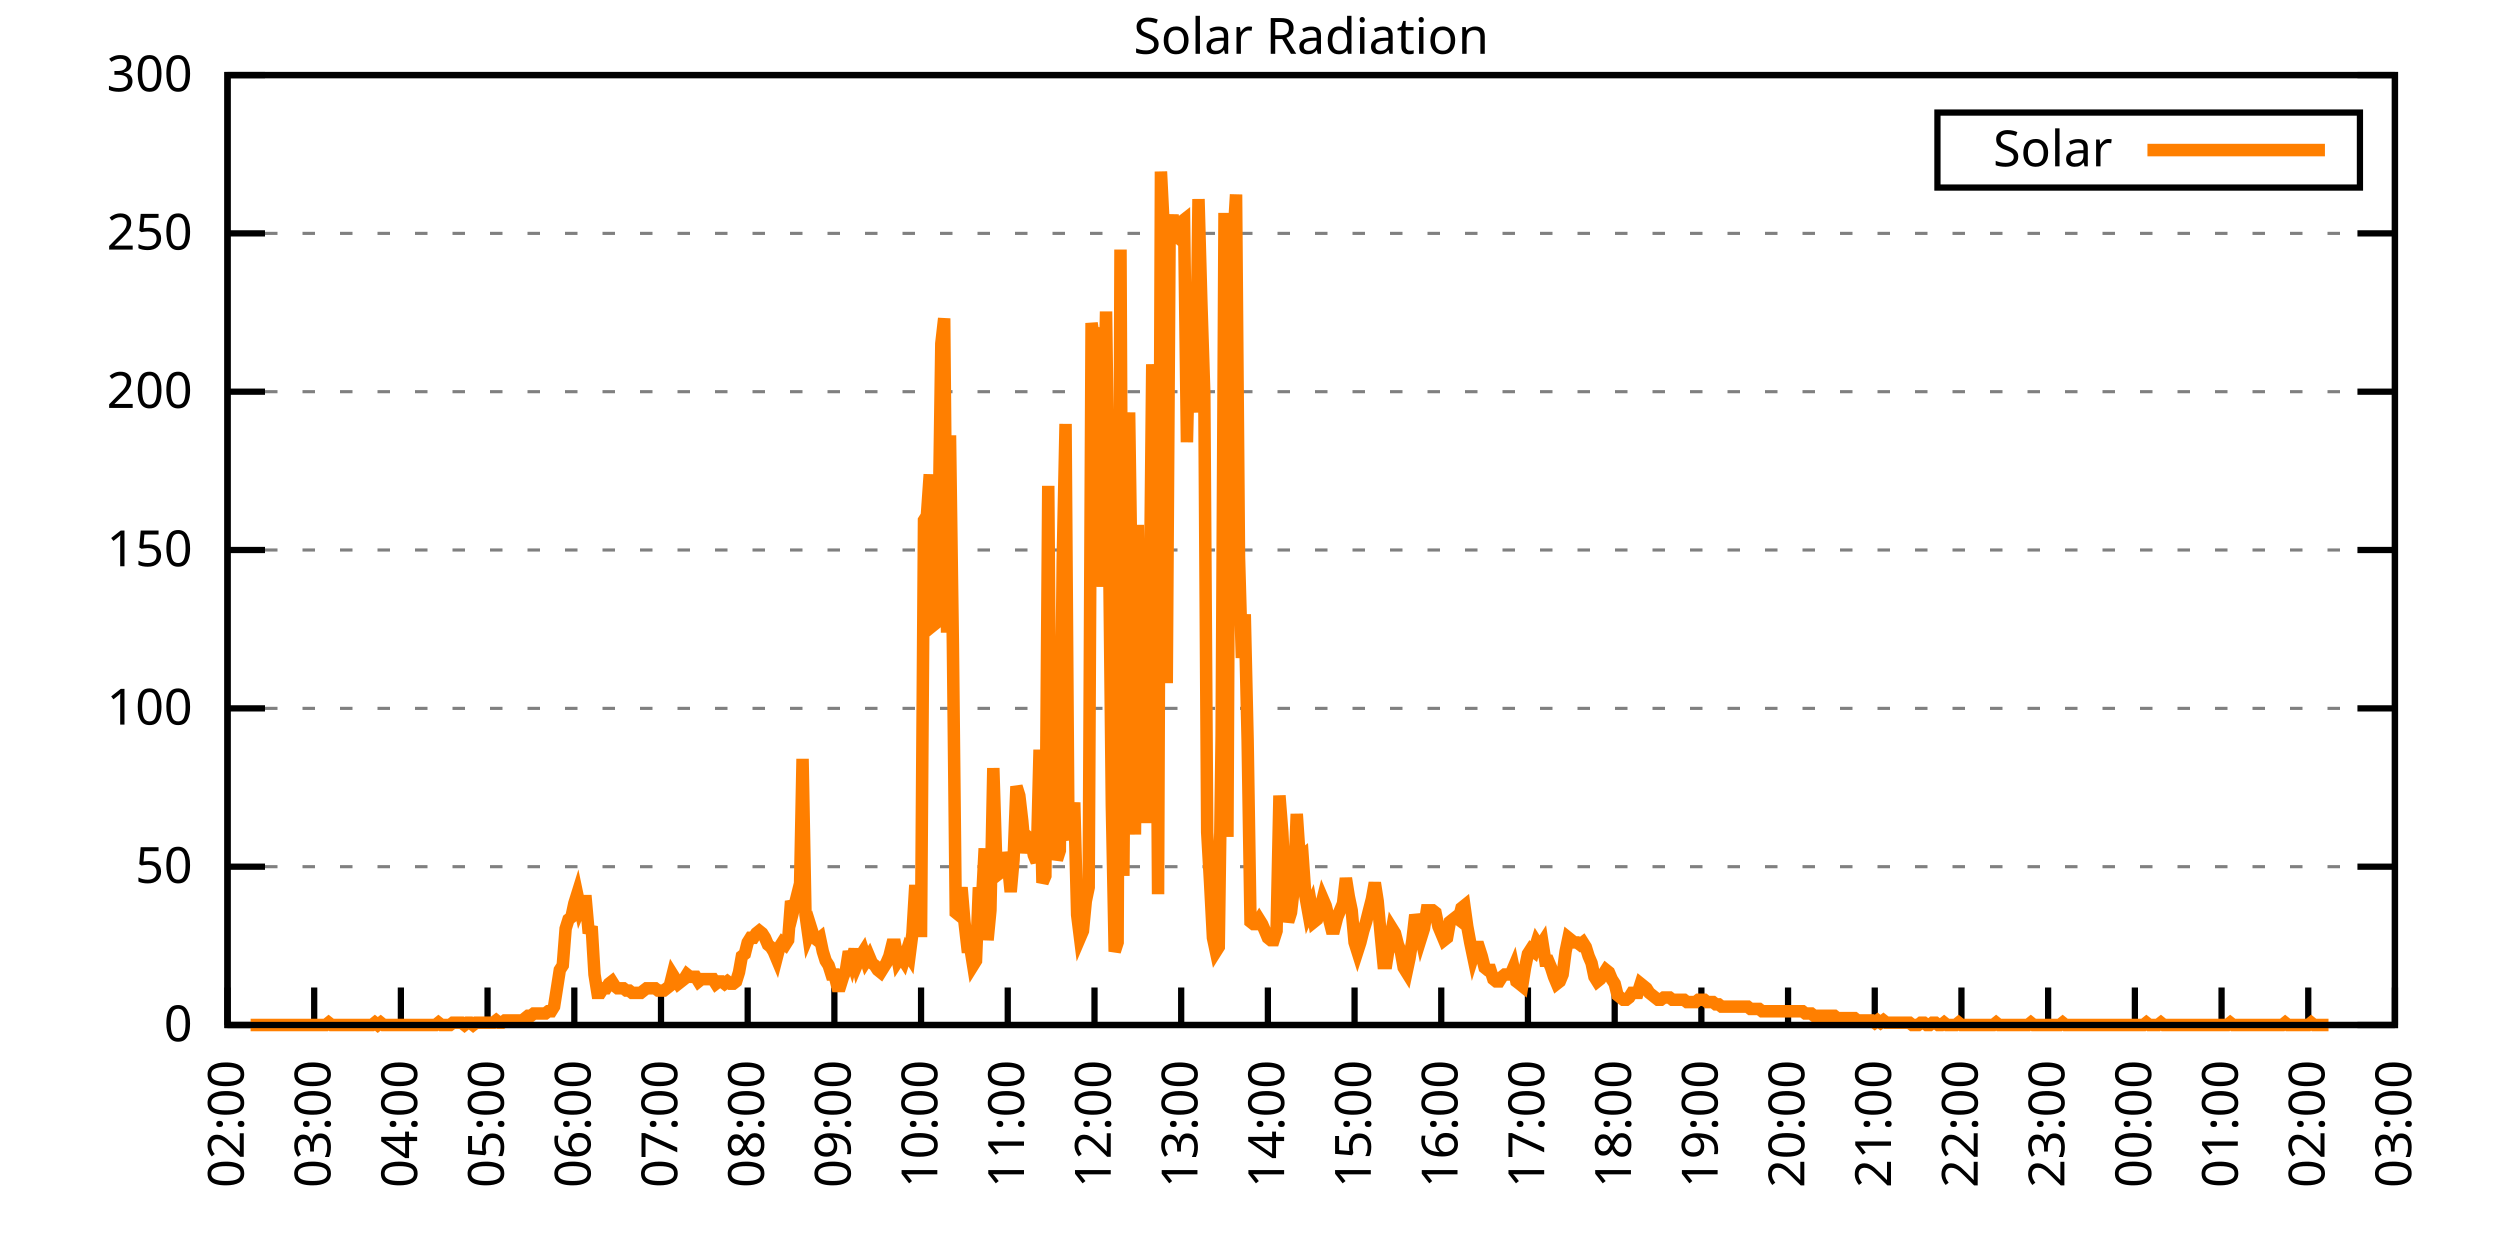
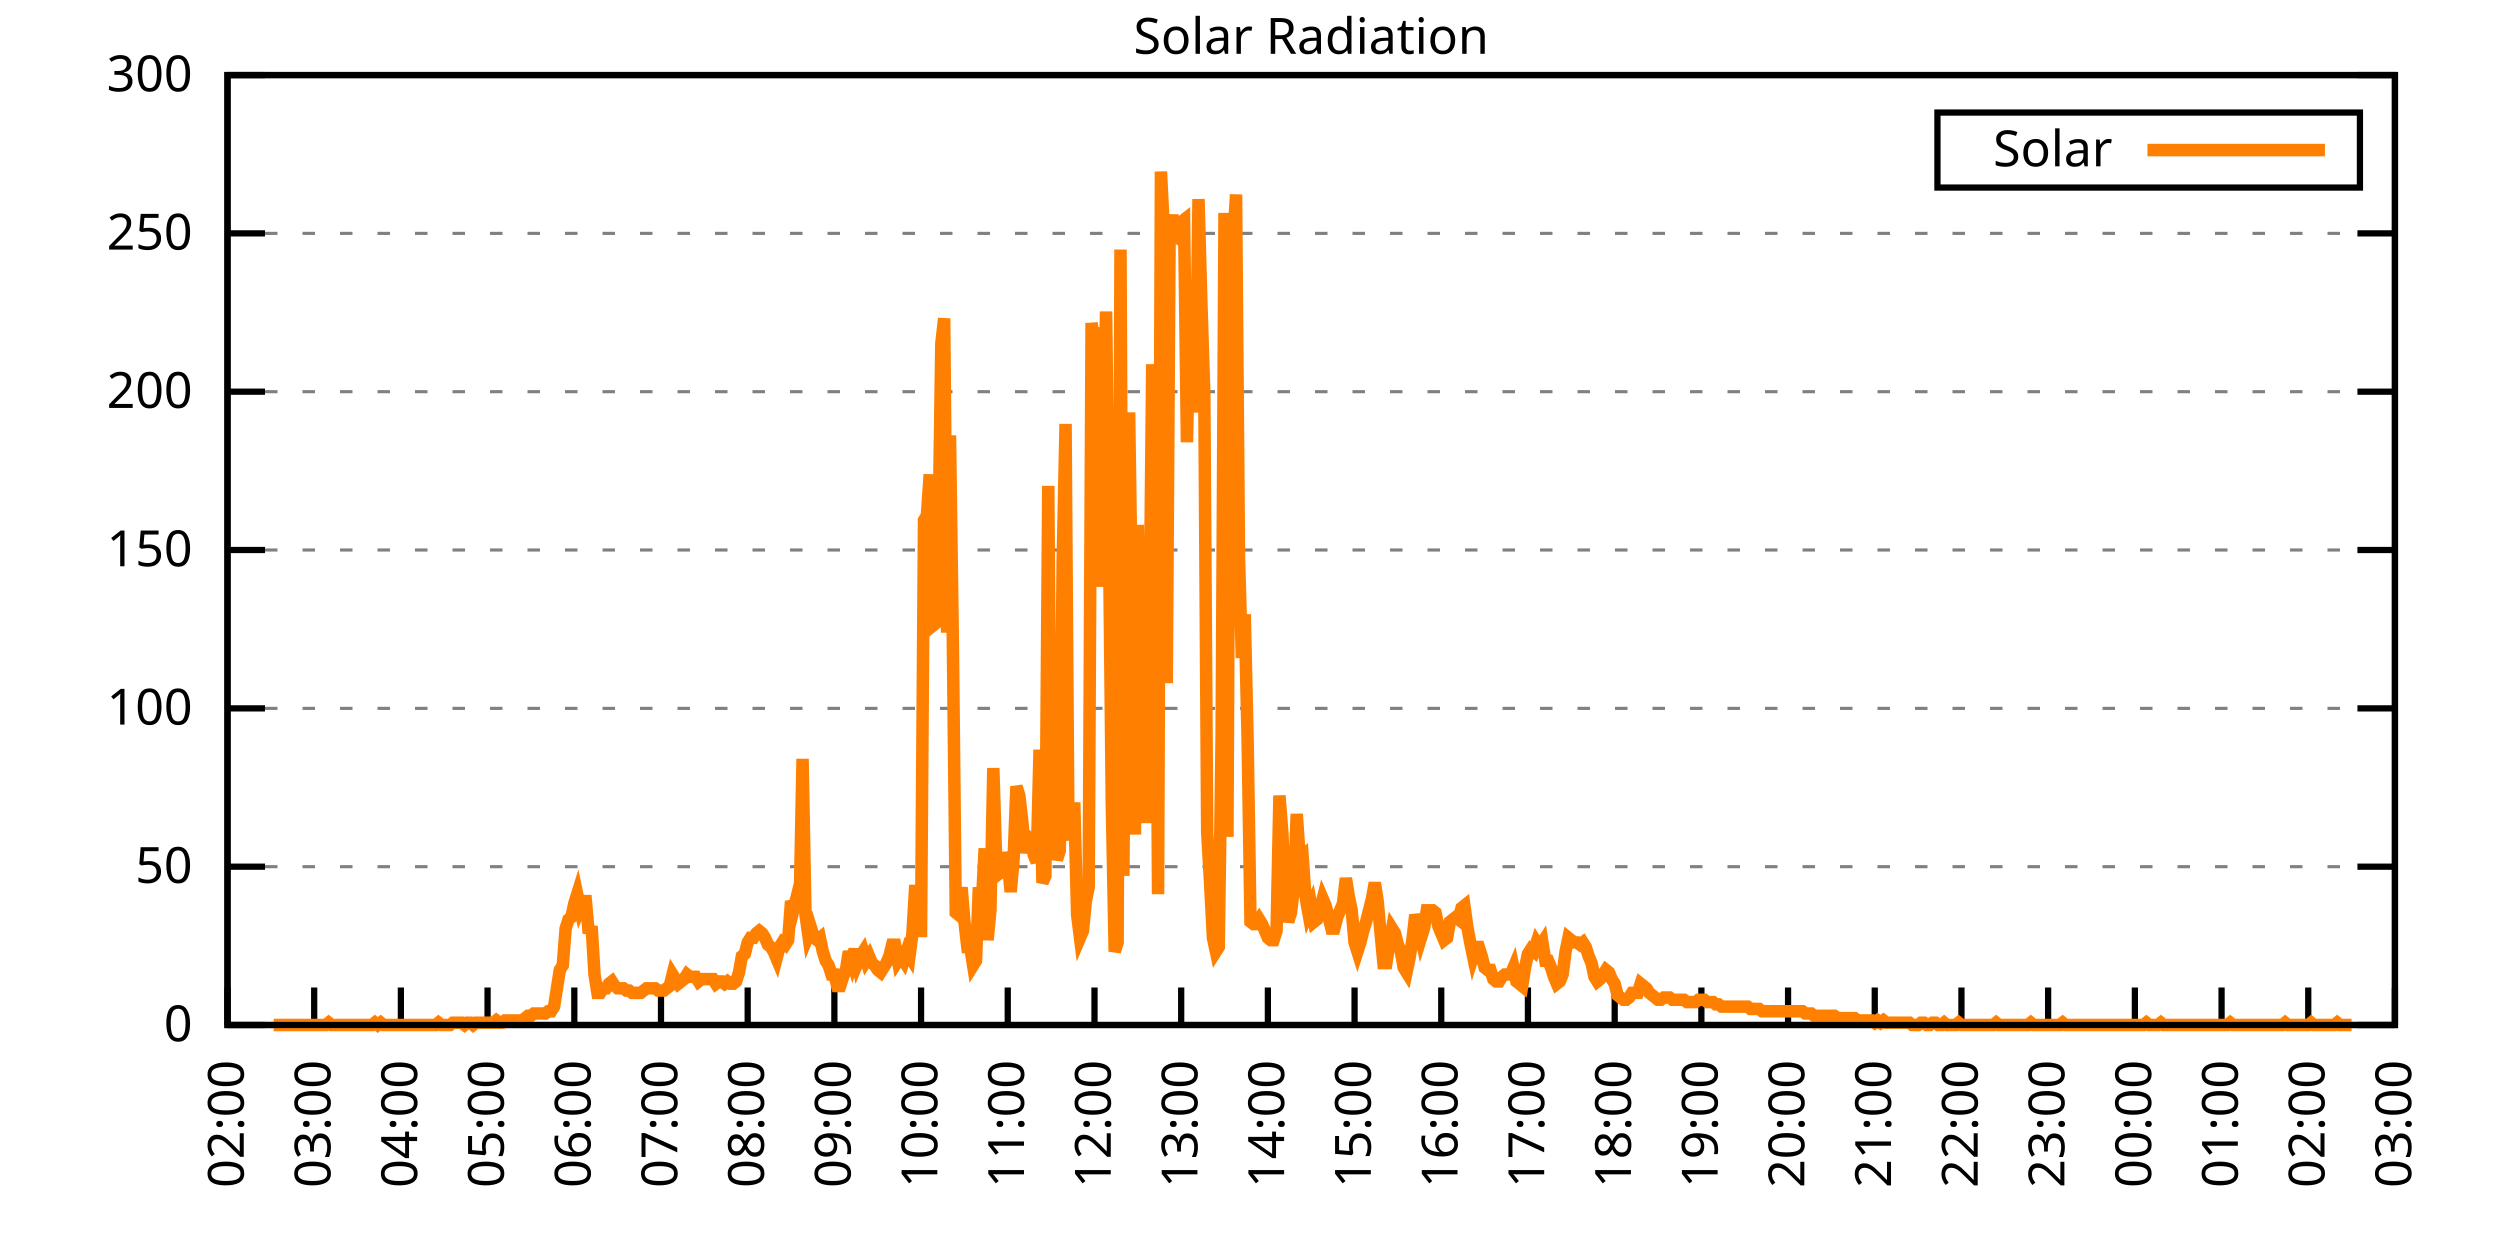
<svg xmlns="http://www.w3.org/2000/svg" xmlns:xlink="http://www.w3.org/1999/xlink" width="400" height="200" viewBox="0 0 400 200">
  <g id="gnuplot_canvas">
    <rect x="0" y="0" width="400" height="200" fill="none" />
    <defs>
      <circle id="gpDot" r="0.5" stroke-width="0.5" stroke="currentColor" />
      <path id="gpPt0" stroke-width="0.333" stroke="currentColor" d="M-1,0 h2 M0,-1 v2" />
      <path id="gpPt1" stroke-width="0.333" stroke="currentColor" d="M-1,-1 L1,1 M1,-1 L-1,1" />
      <path id="gpPt2" stroke-width="0.333" stroke="currentColor" d="M-1,0 L1,0 M0,-1 L0,1 M-1,-1 L1,1 M-1,1 L1,-1" />
      <rect id="gpPt3" stroke-width="0.333" stroke="currentColor" x="-1" y="-1" width="2" height="2" />
      <rect id="gpPt4" stroke-width="0.333" stroke="currentColor" fill="currentColor" x="-1" y="-1" width="2" height="2" />
      <circle id="gpPt5" stroke-width="0.333" stroke="currentColor" cx="0" cy="0" r="1" />
      <use xlink:href="#gpPt5" id="gpPt6" fill="currentColor" stroke="none" />
      <path id="gpPt7" stroke-width="0.333" stroke="currentColor" d="M0,-1.33 L-1.33,0.67 L1.33,0.67 z" />
      <use xlink:href="#gpPt7" id="gpPt8" fill="currentColor" stroke="none" />
      <use xlink:href="#gpPt7" id="gpPt9" stroke="currentColor" transform="rotate(180)" />
      <use xlink:href="#gpPt9" id="gpPt10" fill="currentColor" stroke="none" />
      <use xlink:href="#gpPt3" id="gpPt11" stroke="currentColor" transform="rotate(45)" />
      <use xlink:href="#gpPt11" id="gpPt12" fill="currentColor" stroke="none" />
      <path id="gpPt13" stroke-width="0.333" stroke="currentColor" d="M0,1.330 L1.265,0.411 L0.782,-1.067 L-0.782,-1.076 L-1.265,0.411 z" />
      <use xlink:href="#gpPt13" id="gpPt14" fill="currentColor" stroke="none" />
      <filter id="textbox" filterUnits="objectBoundingBox" x="0" y="0" height="1" width="1">
        <feFlood flood-color="white" flood-opacity="1" result="bgnd" />
        <feComposite in="SourceGraphic" in2="bgnd" operator="atop" />
      </filter>
      <filter id="greybox" filterUnits="objectBoundingBox" x="0" y="0" height="1" width="1">
        <feFlood flood-color="lightgrey" flood-opacity="1" result="grey" />
        <feComposite in="SourceGraphic" in2="grey" operator="atop" />
      </filter>
    </defs>
    <g fill="none" color="white" stroke="currentColor" stroke-width="1.00" stroke-linecap="butt" stroke-linejoin="miter">
</g>
    <g fill="none" color="black" stroke="currentColor" stroke-width="1.00" stroke-linecap="butt" stroke-linejoin="miter">
      <g stroke="none" shape-rendering="crispEdges">
        <polygon fill="rgb(255, 255, 255)" points="36.40,164.00 383.18,164.00 383.18,12.02 36.40,12.02 " />
      </g>
    </g>
    <g fill="none" color="black" stroke="currentColor" stroke-width="1.00" stroke-linecap="butt" stroke-linejoin="miter">
</g>
    <g fill="none" color="black" stroke="black" stroke-width="0.50" stroke-linecap="butt" stroke-linejoin="miter">
</g>
    <g fill="none" color="gray" stroke="currentColor" stroke-width="0.50" stroke-linecap="butt" stroke-linejoin="miter">
      <path stroke="gray" stroke-dasharray="2,4" class="gridline" d="M36.40,164.00 L383.19,164.00  " />
    </g>
    <g fill="none" color="gray" stroke="gray" stroke-width="1.00" stroke-linecap="butt" stroke-linejoin="miter">
</g>
    <g fill="none" color="black" stroke="currentColor" stroke-width="1.00" stroke-linecap="butt" stroke-linejoin="miter">
      <path stroke="black" d="M36.40,164.00 L42.40,164.00 M383.19,164.00 L377.19,164.00  " />
      <g transform="translate(30.80,166.60)" stroke="none" fill="black" font-family="Sans" font-size="8.00" text-anchor="end">
        <text>
          <tspan font-family="Sans"> 0</tspan>
        </text>
      </g>
    </g>
    <g fill="none" color="black" stroke="currentColor" stroke-width="1.00" stroke-linecap="butt" stroke-linejoin="miter">
</g>
    <g fill="none" color="black" stroke="black" stroke-width="0.50" stroke-linecap="butt" stroke-linejoin="miter">
</g>
    <g fill="none" color="gray" stroke="currentColor" stroke-width="0.50" stroke-linecap="butt" stroke-linejoin="miter">
      <path stroke="gray" stroke-dasharray="2,4" class="gridline" d="M36.40,138.67 L383.19,138.67  " />
    </g>
    <g fill="none" color="gray" stroke="gray" stroke-width="1.00" stroke-linecap="butt" stroke-linejoin="miter">
</g>
    <g fill="none" color="black" stroke="currentColor" stroke-width="1.00" stroke-linecap="butt" stroke-linejoin="miter">
      <path stroke="black" d="M36.40,138.67 L42.40,138.67 M383.19,138.67 L377.19,138.67  " />
      <g transform="translate(30.80,141.27)" stroke="none" fill="black" font-family="Sans" font-size="8.00" text-anchor="end">
        <text>
          <tspan font-family="Sans"> 50</tspan>
        </text>
      </g>
    </g>
    <g fill="none" color="black" stroke="currentColor" stroke-width="1.00" stroke-linecap="butt" stroke-linejoin="miter">
</g>
    <g fill="none" color="black" stroke="black" stroke-width="0.50" stroke-linecap="butt" stroke-linejoin="miter">
</g>
    <g fill="none" color="gray" stroke="currentColor" stroke-width="0.50" stroke-linecap="butt" stroke-linejoin="miter">
      <path stroke="gray" stroke-dasharray="2,4" class="gridline" d="M36.40,113.34 L383.19,113.34  " />
    </g>
    <g fill="none" color="gray" stroke="gray" stroke-width="1.00" stroke-linecap="butt" stroke-linejoin="miter">
</g>
    <g fill="none" color="black" stroke="currentColor" stroke-width="1.00" stroke-linecap="butt" stroke-linejoin="miter">
      <path stroke="black" d="M36.40,113.34 L42.40,113.34 M383.19,113.34 L377.19,113.34  " />
      <g transform="translate(30.80,115.94)" stroke="none" fill="black" font-family="Sans" font-size="8.00" text-anchor="end">
        <text>
          <tspan font-family="Sans"> 100</tspan>
        </text>
      </g>
    </g>
    <g fill="none" color="black" stroke="currentColor" stroke-width="1.00" stroke-linecap="butt" stroke-linejoin="miter">
</g>
    <g fill="none" color="black" stroke="black" stroke-width="0.50" stroke-linecap="butt" stroke-linejoin="miter">
</g>
    <g fill="none" color="gray" stroke="currentColor" stroke-width="0.50" stroke-linecap="butt" stroke-linejoin="miter">
      <path stroke="gray" stroke-dasharray="2,4" class="gridline" d="M36.40,88.00 L383.19,88.00  " />
    </g>
    <g fill="none" color="gray" stroke="gray" stroke-width="1.00" stroke-linecap="butt" stroke-linejoin="miter">
</g>
    <g fill="none" color="black" stroke="currentColor" stroke-width="1.00" stroke-linecap="butt" stroke-linejoin="miter">
      <path stroke="black" d="M36.40,88.00 L42.40,88.00 M383.19,88.00 L377.19,88.00  " />
      <g transform="translate(30.80,90.60)" stroke="none" fill="black" font-family="Sans" font-size="8.00" text-anchor="end">
        <text>
          <tspan font-family="Sans"> 150</tspan>
        </text>
      </g>
    </g>
    <g fill="none" color="black" stroke="currentColor" stroke-width="1.00" stroke-linecap="butt" stroke-linejoin="miter">
</g>
    <g fill="none" color="black" stroke="black" stroke-width="0.50" stroke-linecap="butt" stroke-linejoin="miter">
</g>
    <g fill="none" color="gray" stroke="currentColor" stroke-width="0.50" stroke-linecap="butt" stroke-linejoin="miter">
      <path stroke="gray" stroke-dasharray="2,4" class="gridline" d="M36.40,62.67 L383.19,62.67  " />
    </g>
    <g fill="none" color="gray" stroke="gray" stroke-width="1.00" stroke-linecap="butt" stroke-linejoin="miter">
</g>
    <g fill="none" color="black" stroke="currentColor" stroke-width="1.00" stroke-linecap="butt" stroke-linejoin="miter">
      <path stroke="black" d="M36.40,62.67 L42.40,62.67 M383.19,62.67 L377.19,62.67  " />
      <g transform="translate(30.80,65.27)" stroke="none" fill="black" font-family="Sans" font-size="8.00" text-anchor="end">
        <text>
          <tspan font-family="Sans"> 200</tspan>
        </text>
      </g>
    </g>
    <g fill="none" color="black" stroke="currentColor" stroke-width="1.00" stroke-linecap="butt" stroke-linejoin="miter">
</g>
    <g fill="none" color="black" stroke="black" stroke-width="0.50" stroke-linecap="butt" stroke-linejoin="miter">
</g>
    <g fill="none" color="gray" stroke="currentColor" stroke-width="0.50" stroke-linecap="butt" stroke-linejoin="miter">
      <path stroke="gray" stroke-dasharray="2,4" class="gridline" d="M36.40,37.34 L383.19,37.34  " />
    </g>
    <g fill="none" color="gray" stroke="gray" stroke-width="1.00" stroke-linecap="butt" stroke-linejoin="miter">
</g>
    <g fill="none" color="black" stroke="currentColor" stroke-width="1.00" stroke-linecap="butt" stroke-linejoin="miter">
      <path stroke="black" d="M36.40,37.34 L42.40,37.34 M383.19,37.34 L377.19,37.34  " />
      <g transform="translate(30.80,39.94)" stroke="none" fill="black" font-family="Sans" font-size="8.00" text-anchor="end">
        <text>
          <tspan font-family="Sans"> 250</tspan>
        </text>
      </g>
    </g>
    <g fill="none" color="black" stroke="currentColor" stroke-width="1.00" stroke-linecap="butt" stroke-linejoin="miter">
</g>
    <g fill="none" color="black" stroke="black" stroke-width="0.50" stroke-linecap="butt" stroke-linejoin="miter">
</g>
    <g fill="none" color="gray" stroke="currentColor" stroke-width="0.50" stroke-linecap="butt" stroke-linejoin="miter">
      <path stroke="gray" stroke-dasharray="2,4" class="gridline" d="M36.40,12.01 L383.19,12.01  " />
    </g>
    <g fill="none" color="gray" stroke="gray" stroke-width="1.00" stroke-linecap="butt" stroke-linejoin="miter">
</g>
    <g fill="none" color="black" stroke="currentColor" stroke-width="1.00" stroke-linecap="butt" stroke-linejoin="miter">
      <path stroke="black" d="M36.40,12.01 L42.40,12.01 M383.19,12.01 L377.19,12.01  " />
      <g transform="translate(30.80,14.61)" stroke="none" fill="black" font-family="Sans" font-size="8.00" text-anchor="end">
        <text>
          <tspan font-family="Sans"> 300</tspan>
        </text>
      </g>
    </g>
    <g fill="none" color="black" stroke="currentColor" stroke-width="1.00" stroke-linecap="butt" stroke-linejoin="miter">
      <path stroke="black" d="M36.40,164.00 L36.40,158.00  " />
      <g transform="translate(39.00,169.60) rotate(270.00)" stroke="none" fill="black" font-family="Sans" font-size="8.00" text-anchor="end">
        <text>
          <tspan font-family="Sans">02:00</tspan>
        </text>
      </g>
    </g>
    <g fill="none" color="black" stroke="currentColor" stroke-width="1.00" stroke-linecap="butt" stroke-linejoin="miter">
      <path stroke="black" d="M50.27,164.00 L50.27,158.00  " />
      <g transform="translate(52.87,169.60) rotate(270.00)" stroke="none" fill="black" font-family="Sans" font-size="8.00" text-anchor="end">
        <text>
          <tspan font-family="Sans">03:00</tspan>
        </text>
      </g>
    </g>
    <g fill="none" color="black" stroke="currentColor" stroke-width="1.00" stroke-linecap="butt" stroke-linejoin="miter">
      <path stroke="black" d="M64.14,164.00 L64.14,158.00  " />
      <g transform="translate(66.74,169.60) rotate(270.00)" stroke="none" fill="black" font-family="Sans" font-size="8.00" text-anchor="end">
        <text>
          <tspan font-family="Sans">04:00</tspan>
        </text>
      </g>
    </g>
    <g fill="none" color="black" stroke="currentColor" stroke-width="1.00" stroke-linecap="butt" stroke-linejoin="miter">
      <path stroke="black" d="M78.01,164.00 L78.01,158.00  " />
      <g transform="translate(80.61,169.60) rotate(270.00)" stroke="none" fill="black" font-family="Sans" font-size="8.00" text-anchor="end">
        <text>
          <tspan font-family="Sans">05:00</tspan>
        </text>
      </g>
    </g>
    <g fill="none" color="black" stroke="currentColor" stroke-width="1.00" stroke-linecap="butt" stroke-linejoin="miter">
      <path stroke="black" d="M91.89,164.00 L91.89,158.00  " />
      <g transform="translate(94.49,169.60) rotate(270.00)" stroke="none" fill="black" font-family="Sans" font-size="8.00" text-anchor="end">
        <text>
          <tspan font-family="Sans">06:00</tspan>
        </text>
      </g>
    </g>
    <g fill="none" color="black" stroke="currentColor" stroke-width="1.00" stroke-linecap="butt" stroke-linejoin="miter">
      <path stroke="black" d="M105.76,164.00 L105.76,158.00  " />
      <g transform="translate(108.36,169.60) rotate(270.00)" stroke="none" fill="black" font-family="Sans" font-size="8.00" text-anchor="end">
        <text>
          <tspan font-family="Sans">07:00</tspan>
        </text>
      </g>
    </g>
    <g fill="none" color="black" stroke="currentColor" stroke-width="1.00" stroke-linecap="butt" stroke-linejoin="miter">
      <path stroke="black" d="M119.63,164.00 L119.63,158.00  " />
      <g transform="translate(122.23,169.60) rotate(270.00)" stroke="none" fill="black" font-family="Sans" font-size="8.00" text-anchor="end">
        <text>
          <tspan font-family="Sans">08:00</tspan>
        </text>
      </g>
    </g>
    <g fill="none" color="black" stroke="currentColor" stroke-width="1.00" stroke-linecap="butt" stroke-linejoin="miter">
      <path stroke="black" d="M133.50,164.00 L133.50,158.00  " />
      <g transform="translate(136.10,169.60) rotate(270.00)" stroke="none" fill="black" font-family="Sans" font-size="8.00" text-anchor="end">
        <text>
          <tspan font-family="Sans">09:00</tspan>
        </text>
      </g>
    </g>
    <g fill="none" color="black" stroke="currentColor" stroke-width="1.00" stroke-linecap="butt" stroke-linejoin="miter">
      <path stroke="black" d="M147.37,164.00 L147.37,158.00  " />
      <g transform="translate(149.97,169.60) rotate(270.00)" stroke="none" fill="black" font-family="Sans" font-size="8.00" text-anchor="end">
        <text>
          <tspan font-family="Sans">10:00</tspan>
        </text>
      </g>
    </g>
    <g fill="none" color="black" stroke="currentColor" stroke-width="1.00" stroke-linecap="butt" stroke-linejoin="miter">
      <path stroke="black" d="M161.24,164.00 L161.24,158.00  " />
      <g transform="translate(163.84,169.60) rotate(270.00)" stroke="none" fill="black" font-family="Sans" font-size="8.00" text-anchor="end">
        <text>
          <tspan font-family="Sans">11:00</tspan>
        </text>
      </g>
    </g>
    <g fill="none" color="black" stroke="currentColor" stroke-width="1.00" stroke-linecap="butt" stroke-linejoin="miter">
      <path stroke="black" d="M175.12,164.00 L175.12,158.00  " />
      <g transform="translate(177.72,169.60) rotate(270.00)" stroke="none" fill="black" font-family="Sans" font-size="8.00" text-anchor="end">
        <text>
          <tspan font-family="Sans">12:00</tspan>
        </text>
      </g>
    </g>
    <g fill="none" color="black" stroke="currentColor" stroke-width="1.00" stroke-linecap="butt" stroke-linejoin="miter">
      <path stroke="black" d="M188.99,164.00 L188.99,158.00  " />
      <g transform="translate(191.59,169.60) rotate(270.00)" stroke="none" fill="black" font-family="Sans" font-size="8.00" text-anchor="end">
        <text>
          <tspan font-family="Sans">13:00</tspan>
        </text>
      </g>
    </g>
    <g fill="none" color="black" stroke="currentColor" stroke-width="1.00" stroke-linecap="butt" stroke-linejoin="miter">
      <path stroke="black" d="M202.86,164.00 L202.86,158.00  " />
      <g transform="translate(205.46,169.60) rotate(270.00)" stroke="none" fill="black" font-family="Sans" font-size="8.00" text-anchor="end">
        <text>
          <tspan font-family="Sans">14:00</tspan>
        </text>
      </g>
    </g>
    <g fill="none" color="black" stroke="currentColor" stroke-width="1.00" stroke-linecap="butt" stroke-linejoin="miter">
      <path stroke="black" d="M216.73,164.00 L216.73,158.00  " />
      <g transform="translate(219.33,169.60) rotate(270.00)" stroke="none" fill="black" font-family="Sans" font-size="8.00" text-anchor="end">
        <text>
          <tspan font-family="Sans">15:00</tspan>
        </text>
      </g>
    </g>
    <g fill="none" color="black" stroke="currentColor" stroke-width="1.00" stroke-linecap="butt" stroke-linejoin="miter">
      <path stroke="black" d="M230.60,164.00 L230.60,158.00  " />
      <g transform="translate(233.20,169.60) rotate(270.00)" stroke="none" fill="black" font-family="Sans" font-size="8.00" text-anchor="end">
        <text>
          <tspan font-family="Sans">16:00</tspan>
        </text>
      </g>
    </g>
    <g fill="none" color="black" stroke="currentColor" stroke-width="1.00" stroke-linecap="butt" stroke-linejoin="miter">
      <path stroke="black" d="M244.47,164.00 L244.47,158.00  " />
      <g transform="translate(247.07,169.60) rotate(270.00)" stroke="none" fill="black" font-family="Sans" font-size="8.00" text-anchor="end">
        <text>
          <tspan font-family="Sans">17:00</tspan>
        </text>
      </g>
    </g>
    <g fill="none" color="black" stroke="currentColor" stroke-width="1.00" stroke-linecap="butt" stroke-linejoin="miter">
      <path stroke="black" d="M258.35,164.00 L258.35,158.00  " />
      <g transform="translate(260.95,169.60) rotate(270.00)" stroke="none" fill="black" font-family="Sans" font-size="8.00" text-anchor="end">
        <text>
          <tspan font-family="Sans">18:00</tspan>
        </text>
      </g>
    </g>
    <g fill="none" color="black" stroke="currentColor" stroke-width="1.00" stroke-linecap="butt" stroke-linejoin="miter">
      <path stroke="black" d="M272.22,164.00 L272.22,158.00  " />
      <g transform="translate(274.82,169.60) rotate(270.00)" stroke="none" fill="black" font-family="Sans" font-size="8.00" text-anchor="end">
        <text>
          <tspan font-family="Sans">19:00</tspan>
        </text>
      </g>
    </g>
    <g fill="none" color="black" stroke="currentColor" stroke-width="1.00" stroke-linecap="butt" stroke-linejoin="miter">
      <path stroke="black" d="M286.09,164.00 L286.09,158.00  " />
      <g transform="translate(288.69,169.60) rotate(270.00)" stroke="none" fill="black" font-family="Sans" font-size="8.00" text-anchor="end">
        <text>
          <tspan font-family="Sans">20:00</tspan>
        </text>
      </g>
    </g>
    <g fill="none" color="black" stroke="currentColor" stroke-width="1.00" stroke-linecap="butt" stroke-linejoin="miter">
      <path stroke="black" d="M299.96,164.00 L299.96,158.00  " />
      <g transform="translate(302.56,169.60) rotate(270.00)" stroke="none" fill="black" font-family="Sans" font-size="8.00" text-anchor="end">
        <text>
          <tspan font-family="Sans">21:00</tspan>
        </text>
      </g>
    </g>
    <g fill="none" color="black" stroke="currentColor" stroke-width="1.00" stroke-linecap="butt" stroke-linejoin="miter">
      <path stroke="black" d="M313.83,164.00 L313.83,158.00  " />
      <g transform="translate(316.43,169.60) rotate(270.00)" stroke="none" fill="black" font-family="Sans" font-size="8.00" text-anchor="end">
        <text>
          <tspan font-family="Sans">22:00</tspan>
        </text>
      </g>
    </g>
    <g fill="none" color="black" stroke="currentColor" stroke-width="1.00" stroke-linecap="butt" stroke-linejoin="miter">
      <path stroke="black" d="M327.70,164.00 L327.70,158.00  " />
      <g transform="translate(330.30,169.60) rotate(270.00)" stroke="none" fill="black" font-family="Sans" font-size="8.00" text-anchor="end">
        <text>
          <tspan font-family="Sans">23:00</tspan>
        </text>
      </g>
    </g>
    <g fill="none" color="black" stroke="currentColor" stroke-width="1.00" stroke-linecap="butt" stroke-linejoin="miter">
      <path stroke="black" d="M341.58,164.00 L341.58,158.00  " />
      <g transform="translate(344.18,169.60) rotate(270.00)" stroke="none" fill="black" font-family="Sans" font-size="8.00" text-anchor="end">
        <text>
          <tspan font-family="Sans">00:00</tspan>
        </text>
      </g>
    </g>
    <g fill="none" color="black" stroke="currentColor" stroke-width="1.00" stroke-linecap="butt" stroke-linejoin="miter">
      <path stroke="black" d="M355.45,164.00 L355.45,158.00  " />
      <g transform="translate(358.05,169.60) rotate(270.00)" stroke="none" fill="black" font-family="Sans" font-size="8.00" text-anchor="end">
        <text>
          <tspan font-family="Sans">01:00</tspan>
        </text>
      </g>
    </g>
    <g fill="none" color="black" stroke="currentColor" stroke-width="1.00" stroke-linecap="butt" stroke-linejoin="miter">
      <path stroke="black" d="M369.32,164.00 L369.32,158.00  " />
      <g transform="translate(371.92,169.60) rotate(270.00)" stroke="none" fill="black" font-family="Sans" font-size="8.00" text-anchor="end">
        <text>
          <tspan font-family="Sans">02:00</tspan>
        </text>
      </g>
    </g>
    <g fill="none" color="black" stroke="currentColor" stroke-width="1.00" stroke-linecap="butt" stroke-linejoin="miter">
      <path stroke="black" d="M383.19,164.00 L383.19,158.00  " />
      <g transform="translate(385.79,169.60) rotate(270.00)" stroke="none" fill="black" font-family="Sans" font-size="8.00" text-anchor="end">
        <text>
          <tspan font-family="Sans">03:00</tspan>
        </text>
      </g>
    </g>
    <g fill="none" color="black" stroke="currentColor" stroke-width="1.00" stroke-linecap="butt" stroke-linejoin="miter">
</g>
    <g fill="none" color="black" stroke="currentColor" stroke-width="1.00" stroke-linecap="butt" stroke-linejoin="miter">
      <path stroke="black" d="M36.40,12.01 L36.40,164.00 L383.19,164.00 L383.19,12.01 L36.40,12.01 Z  " />
    </g>
    <g fill="none" color="black" stroke="currentColor" stroke-width="1.00" stroke-linecap="butt" stroke-linejoin="miter">
</g>
    <g fill="none" color="black" stroke="currentColor" stroke-width="1.00" stroke-linecap="butt" stroke-linejoin="miter">
      <path stroke="black" d="M309.99,30.01 L309.99,18.01 L377.59,18.01 L377.59,30.01 L309.99,30.01 Z  " />
    </g>
    <g id="Solar_Radiation_plot_1">
      <g fill="none" color="white" stroke="black" stroke-width="2.00" stroke-linecap="butt" stroke-linejoin="miter">
</g>
      <g fill="none" color="black" stroke="currentColor" stroke-width="2.00" stroke-linecap="butt" stroke-linejoin="miter">
        <g transform="translate(337.99,26.61)" stroke="none" fill="black" font-family="Sans" font-size="8.00" text-anchor="end">
          <text>
            <tspan font-family="Sans">Solar</tspan>
          </text>
        </g>
      </g>
      <g fill="none" color="black" stroke="currentColor" stroke-width="2.00" stroke-linecap="butt" stroke-linejoin="miter">
-         <path stroke="rgb(255, 127,   0)" d="M343.59,24.01 L371.99,24.01 M40.10,164.00 L40.56,164.00 L41.02,164.00 L41.49,164.00 L41.95,164.00 L42.41,164.00   L42.87,164.00 L43.34,164.00 L43.80,164.00 L44.26,164.00 L44.72,164.00 L45.19,164.00 L45.65,164.00 L46.11,164.00   L46.57,164.00 L47.03,164.00 L47.50,164.00 L47.96,164.00 L48.42,164.00 L48.88,164.00 L49.35,164.00 L49.81,164.00   L50.27,164.00 L50.73,164.00 L51.20,164.00 L51.66,164.00 L52.12,164.00 L52.58,163.63 L53.05,164.00 L53.51,164.00   L53.97,164.00 L54.43,164.00 L54.90,164.00 L55.36,164.00 L55.82,164.00 L56.28,164.00 L56.75,164.00 L57.21,164.00   L57.67,164.00 L58.13,164.00 L58.59,164.00 L59.06,164.00 L59.52,164.00 L59.98,163.63 L60.44,164.00 L60.91,163.63   L61.37,164.00 L61.83,164.00 L62.29,164.00 L62.76,164.00 L63.22,164.00 L63.68,164.00 L64.14,164.00 L64.61,164.00   L65.07,164.00 L65.53,164.00 L65.99,164.00 L66.46,164.00 L66.92,164.00 L67.38,164.00 L67.84,164.00 L68.30,164.00   L68.77,164.00 L69.23,164.00 L69.69,164.00 L70.15,163.63 L70.62,164.00 L71.08,164.00 L71.54,164.00 L72.00,164.00   L72.47,163.63 L72.93,163.63 L73.39,163.63 L73.85,163.63 L74.32,164.00 L74.78,163.63 L75.24,163.63 L75.70,164.00   L76.17,163.63 L76.63,163.63 L77.09,163.63 L77.55,163.63 L78.01,163.63 L78.48,163.63 L78.94,163.63 L79.40,163.27   L79.86,163.63 L80.33,163.63 L80.79,163.27 L81.25,163.27 L81.71,163.27 L82.18,163.27 L82.64,163.27 L83.10,163.27   L83.56,163.27 L84.03,162.90 L84.49,162.53 L84.95,162.53 L85.41,162.16 L85.88,162.16 L86.34,162.16 L86.80,162.16   L87.26,162.16 L87.72,161.80 L88.19,161.80 L88.65,161.06 L89.11,158.13 L89.57,155.19 L90.04,154.46 L90.50,148.58   L90.96,147.11 L91.42,146.75 L91.89,144.55 L92.35,143.08 L92.81,145.28 L93.27,144.18 L93.74,144.18 L94.20,149.32   L94.66,148.22 L95.12,155.92 L95.59,158.86 L96.05,158.86 L96.51,158.13 L96.97,158.13 L97.44,157.39 L97.90,157.03   L98.36,157.76 L98.82,158.13 L99.28,158.13 L99.75,158.13 L100.21,158.49 L100.67,158.49 L101.13,158.86 L101.60,158.86   L102.06,158.86 L102.52,158.86 L102.98,158.49 L103.45,158.13 L103.91,158.13 L104.37,158.13 L104.83,158.13 L105.30,158.49   L105.76,158.49 L106.22,158.49 L106.68,158.13 L107.15,157.76 L107.61,155.92 L108.07,156.66 L108.53,157.39 L108.99,157.03   L109.46,156.66 L109.92,155.92 L110.38,156.29 L110.84,156.29 L111.31,156.29 L111.77,157.03 L112.23,156.66 L112.69,156.66   L113.16,156.66 L113.62,156.66 L114.08,156.66 L114.54,157.39 L115.01,157.03 L115.47,157.03 L115.93,157.39 L116.39,157.03   L116.86,157.39 L117.32,157.39 L117.78,157.03 L118.24,155.56 L118.70,152.99 L119.17,152.62 L119.63,150.79 L120.09,150.05   L120.55,150.05 L121.02,149.32 L121.48,148.95 L121.94,149.32 L122.40,150.05 L122.87,151.15 L123.33,151.52 L123.79,152.25   L124.25,153.35 L124.72,151.52 L125.18,150.79 L125.64,151.15 L126.10,150.42 L126.57,144.18 L127.03,145.28 L127.49,143.44   L127.95,144.55 L128.41,121.42 L128.88,146.38 L129.34,149.68 L129.80,148.58 L130.26,150.05 L130.73,150.42 L131.19,150.05   L131.65,152.25 L132.11,153.72 L132.58,154.46 L133.04,155.92 L133.50,155.92 L133.96,157.76 L134.43,157.76 L134.89,156.29   L135.35,155.19 L135.81,152.25 L136.28,153.72 L136.74,151.89 L137.20,154.09 L137.66,152.99 L138.13,152.25 L138.59,153.72   L139.05,152.99 L139.51,154.09 L139.97,154.46 L140.44,155.19 L140.90,155.56 L141.36,154.82 L141.82,154.09 L142.29,152.99   L142.75,151.15 L143.21,151.15 L143.67,153.72 L144.14,152.99 L144.60,153.72 L145.06,152.25 L145.52,152.99 L145.99,149.32   L146.45,141.61 L146.91,148.95 L147.37,148.95 L147.84,83.24 L148.30,82.51 L148.76,75.90 L149.22,100.13 L149.68,99.76   L150.15,86.55 L150.61,54.98 L151.07,50.94 L151.53,101.23 L152.00,69.66 L152.46,103.07 L152.92,146.01 L153.38,146.38   L153.85,141.98 L154.31,147.48 L154.77,151.52 L155.23,151.52 L155.70,154.46 L156.16,153.72 L156.62,141.98 L157.08,144.91   L157.55,135.74 L158.01,150.42 L158.47,145.65 L158.93,122.89 L159.39,137.57 L159.86,139.77 L160.32,139.41 L160.78,136.47   L161.24,137.94 L161.71,142.71 L162.17,137.57 L162.63,125.82 L163.09,127.29 L163.56,131.33 L164.02,136.47 L164.48,133.90   L164.94,134.27 L165.41,136.84 L165.87,137.94 L166.33,119.95 L166.79,141.24 L167.26,140.14 L167.72,77.74 L168.18,135.74   L168.64,129.86 L169.10,137.57 L169.57,136.10 L170.03,89.85 L170.49,67.83 L170.95,132.80 L171.42,134.27 L171.88,128.39   L172.34,146.38 L172.80,150.05 L173.27,148.95 L173.73,144.18 L174.19,141.98 L174.65,51.68 L175.12,54.98 L175.58,52.41   L176.04,93.89 L176.50,73.33 L176.97,49.84 L177.43,85.45 L177.89,128.76 L178.35,152.25 L178.82,150.79 L179.28,39.93   L179.74,140.14 L180.20,80.31 L180.66,65.99 L181.13,98.66 L181.59,133.53 L182.05,83.98 L182.51,128.76 L182.98,89.85   L183.44,131.70 L183.90,103.07 L184.36,58.28 L184.83,70.03 L185.29,143.08 L185.75,27.45 L186.21,36.63 L186.68,109.31   L187.14,36.99 L187.60,34.42 L188.06,37.73 L188.53,38.09 L188.99,35.52 L189.45,35.16 L189.91,70.76 L190.37,50.57   L190.84,59.38 L191.30,65.99 L191.76,31.85 L192.22,48.37 L192.69,63.05 L193.15,133.17 L193.61,141.24 L194.07,150.05   L194.54,152.25 L195.00,151.52 L195.46,117.75 L195.92,34.06 L196.39,133.90 L196.85,36.26 L197.31,38.83 L197.77,31.12   L198.24,89.12 L198.70,105.27 L199.16,98.29 L199.62,118.48 L200.08,147.48 L200.55,147.85 L201.01,147.85 L201.47,147.11   L201.93,147.85 L202.40,148.95 L202.86,150.05 L203.32,150.42 L203.78,150.42 L204.25,148.95 L204.71,127.29 L205.17,133.17   L205.63,143.08 L206.10,147.48 L206.56,146.01 L207.02,141.98 L207.48,130.23 L207.95,137.20 L208.41,136.84 L208.87,143.44   L209.33,146.01 L209.80,144.91 L210.26,147.48 L210.72,147.11 L211.18,145.65 L211.64,143.81 L212.11,144.91 L212.57,146.75   L213.03,148.58 L213.49,148.58 L213.96,146.75 L214.42,145.65 L214.88,144.55 L215.34,140.51 L215.81,143.44 L216.27,145.65   L216.73,150.79 L217.19,152.25 L217.66,150.79 L218.12,148.95 L218.58,147.48 L219.04,145.65 L219.51,143.81 L219.97,141.24   L220.43,144.18 L220.89,149.32 L221.35,154.09 L221.82,154.09 L222.28,151.15 L222.74,148.58 L223.20,149.32 L223.67,151.15   L224.13,152.25 L224.59,154.82 L225.05,155.56 L225.52,153.35 L225.98,150.42 L226.44,146.38 L226.90,147.85 L227.37,150.05   L227.83,148.58 L228.29,145.65 L228.75,145.65 L229.22,145.65 L229.68,146.01 L230.14,148.22 L230.60,149.32 L231.06,150.42   L231.53,150.05 L231.99,147.48 L232.45,147.11 L232.91,146.75 L233.38,147.11 L233.84,145.28 L234.30,144.91 L234.76,148.22   L235.23,150.79 L235.69,152.99 L236.15,151.52 L236.61,151.52 L237.08,152.99 L237.54,154.82 L238.00,155.19 L238.46,155.19   L238.93,156.66 L239.39,157.03 L239.85,157.03 L240.31,156.29 L240.77,155.92 L241.24,155.92 L241.70,155.92 L242.16,154.82   L242.62,157.03 L243.09,157.39 L243.55,157.76 L244.01,154.82 L244.47,152.62 L244.94,151.89 L245.40,152.25 L245.86,150.79   L246.32,151.52 L246.79,150.79 L247.25,153.72 L247.71,153.72 L248.17,154.82 L248.64,156.29 L249.10,157.39 L249.56,157.03   L250.02,155.92 L250.49,152.25 L250.95,150.05 L251.41,150.42 L251.87,150.79 L252.33,150.79 L252.80,151.15 L253.26,150.79   L253.72,151.52 L254.18,152.99 L254.65,154.09 L255.11,156.29 L255.57,157.03 L256.03,156.66 L256.50,155.92 L256.96,155.19   L257.42,155.56 L257.88,156.66 L258.35,157.39 L258.81,159.23 L259.27,159.60 L259.73,159.96 L260.20,159.96 L260.66,159.60   L261.12,158.86 L261.58,158.86 L262.04,158.86 L262.51,157.39 L262.97,157.76 L263.43,158.13 L263.89,158.86 L264.36,159.23   L264.82,159.60 L265.28,159.96 L265.74,159.96 L266.21,159.60 L266.67,159.60 L267.13,159.60 L267.59,159.96 L268.06,159.96   L268.52,159.96 L268.98,159.96 L269.44,159.96 L269.91,160.33 L270.37,160.33 L270.83,160.33 L271.29,160.33 L271.75,159.96   L272.22,159.96 L272.68,159.96 L273.14,160.33 L273.60,160.33 L274.07,160.33 L274.53,160.70 L274.99,160.70 L275.45,161.06   L275.92,161.06 L276.38,161.06 L276.84,161.06 L277.30,161.06 L277.77,161.06 L278.23,161.06 L278.69,161.06 L279.15,161.06   L279.62,161.06 L280.08,161.43 L280.54,161.43 L281.00,161.43 L281.46,161.43 L281.93,161.80 L282.39,161.80 L282.85,161.80   L283.31,161.80 L283.78,161.80 L284.24,161.80 L284.70,161.80 L285.16,161.80 L285.63,161.80 L286.09,161.80 L286.55,161.80   L287.01,161.80 L287.48,161.80 L287.94,161.80 L288.40,161.80 L288.86,162.16 L289.33,162.16 L289.79,162.16 L290.25,162.53   L290.71,162.53 L291.18,162.53 L291.64,162.53 L292.10,162.53 L292.56,162.53 L293.02,162.53 L293.49,162.53 L293.95,162.90   L294.41,162.90 L294.87,162.90 L295.34,162.90 L295.80,162.90 L296.26,162.90 L296.72,162.90 L297.19,163.27 L297.65,163.27   L298.11,163.27 L298.57,163.27 L299.04,163.27 L299.50,163.27 L299.96,163.63 L300.42,163.27 L300.89,163.63 L301.35,163.27   L301.81,163.63 L302.27,163.63 L302.73,163.63 L303.20,163.63 L303.66,163.63 L304.12,163.63 L304.58,163.63 L305.05,163.63   L305.51,163.63 L305.97,164.00 L306.43,164.00 L306.90,164.00 L307.36,163.63 L307.82,163.63 L308.28,164.00 L308.75,164.00   L309.21,163.63 L309.67,163.63 L310.13,164.00 L310.60,164.00 L311.06,163.63 L311.52,164.00 L311.98,164.00 L312.44,164.00   L312.91,164.00 L313.37,163.63 L313.83,164.00 L314.29,164.00 L314.76,164.00 L315.22,164.00 L315.68,164.00 L316.14,164.00   L316.61,164.00 L317.07,164.00 L317.53,164.00 L317.99,164.00 L318.46,164.00 L318.92,164.00 L319.38,163.63 L319.84,164.00   L320.31,164.00 L320.77,164.00 L321.23,164.00 L321.69,164.00 L322.15,164.00 L322.62,164.00 L323.08,164.00 L323.54,164.00   L324.00,164.00 L324.47,164.00 L324.93,163.63 L325.39,164.00 L325.85,164.00 L326.32,164.00 L326.78,164.00 L327.24,164.00   L327.70,164.00 L328.17,164.00 L328.63,164.00 L329.09,164.00 L329.55,164.00 L330.02,163.63 L330.48,164.00 L330.94,164.00   L331.40,164.00 L331.87,164.00 L332.33,164.00 L332.79,164.00 L333.25,164.00 L333.71,164.00 L334.18,164.00 L334.64,164.00   L335.10,164.00 L335.56,164.00 L336.03,164.00 L336.49,164.00 L336.95,164.00 L337.41,164.00 L337.88,164.00 L338.34,164.00   L338.80,164.00 L339.26,164.00 L339.73,164.00 L340.19,164.00 L340.65,164.00 L341.11,164.00 L341.58,164.00 L342.04,164.00   L342.50,164.00 L342.96,164.00 L343.42,163.63 L343.89,164.00 L344.35,164.00 L344.81,164.00 L345.27,164.00 L345.74,163.63   L346.20,164.00 L346.66,164.00 L347.12,164.00 L347.59,164.00 L348.05,164.00 L348.51,164.00 L348.97,164.00 L349.44,164.00   L349.90,164.00 L350.36,164.00 L350.82,164.00 L351.29,164.00 L351.75,164.00 L352.21,164.00 L352.67,164.00 L353.13,164.00   L353.60,164.00 L354.06,164.00 L354.52,164.00 L354.98,164.00 L355.45,164.00 L355.91,164.00 L356.37,164.00 L356.83,163.63   L357.30,164.00 L357.76,164.00 L358.22,164.00 L358.68,164.00 L359.15,164.00 L359.61,164.00 L360.07,164.00 L360.53,164.00   L361.00,164.00 L361.46,164.00 L361.92,164.00 L362.38,164.00 L362.84,164.00 L363.31,164.00 L363.77,164.00 L364.23,164.00   L364.69,164.00 L365.16,164.00 L365.62,163.63 L366.08,164.00 L366.54,164.00 L367.01,164.00 L367.47,164.00 L367.93,164.00   L368.39,164.00 L368.86,164.00 L369.32,164.00 L369.78,163.63 L370.24,164.00 L370.71,164.00 L371.17,164.00 L371.63,164.00   L372.09,164.00 L372.56,164.00  " />
+         <path stroke="rgb(255, 127,   0)" d="M343.59,24.01 L371.99,24.01 M43.80,164.00 L44.26,164.00 L44.72,164.00 L45.19,164.00 L45.65,164.00 L46.11,164.00   L46.57,164.00 L47.03,164.00 L47.50,164.00 L47.96,164.00 L48.42,164.00 L48.88,164.00 L49.35,164.00 L49.81,164.00   L50.27,164.00 L50.73,164.00 L51.20,164.00 L51.66,164.00 L52.12,164.00 L52.58,163.63 L53.05,164.00 L53.51,164.00   L53.97,164.00 L54.43,164.00 L54.90,164.00 L55.36,164.00 L55.82,164.00 L56.28,164.00 L56.75,164.00 L57.21,164.00   L57.67,164.00 L58.13,164.00 L58.59,164.00 L59.06,164.00 L59.52,164.00 L59.98,163.63 L60.44,164.00 L60.91,163.63   L61.37,164.00 L61.83,164.00 L62.29,164.00 L62.76,164.00 L63.22,164.00 L63.68,164.00 L64.14,164.00 L64.61,164.00   L65.07,164.00 L65.53,164.00 L65.99,164.00 L66.46,164.00 L66.92,164.00 L67.38,164.00 L67.84,164.00 L68.30,164.00   L68.77,164.00 L69.23,164.00 L69.69,164.00 L70.15,163.63 L70.62,164.00 L71.08,164.00 L71.54,164.00 L72.00,164.00   L72.47,163.63 L72.93,163.63 L73.39,163.63 L73.85,163.63 L74.32,164.00 L74.78,163.63 L75.24,163.63 L75.70,164.00   L76.17,163.63 L76.63,163.63 L77.09,163.63 L77.55,163.63 L78.01,163.63 L78.48,163.63 L78.94,163.63 L79.40,163.27   L79.86,163.63 L80.33,163.63 L80.79,163.27 L81.25,163.27 L81.71,163.27 L82.18,163.27 L82.64,163.27 L83.10,163.27   L83.56,163.27 L84.03,162.90 L84.49,162.53 L84.95,162.53 L85.41,162.16 L85.88,162.16 L86.34,162.16 L86.80,162.16   L87.26,162.16 L87.72,161.80 L88.19,161.80 L88.65,161.06 L89.11,158.13 L89.57,155.19 L90.04,154.46 L90.50,148.58   L90.96,147.11 L91.42,146.75 L91.89,144.55 L92.35,143.08 L92.81,145.28 L93.27,144.18 L93.74,144.18 L94.20,149.32   L94.66,148.22 L95.12,155.92 L95.59,158.86 L96.05,158.86 L96.51,158.13 L96.97,158.13 L97.44,157.39 L97.90,157.03   L98.36,157.76 L98.82,158.13 L99.28,158.13 L99.75,158.13 L100.21,158.49 L100.67,158.49 L101.13,158.86 L101.60,158.86   L102.06,158.86 L102.52,158.86 L102.98,158.49 L103.45,158.13 L103.91,158.13 L104.37,158.13 L104.83,158.13 L105.30,158.49   L105.76,158.49 L106.22,158.49 L106.68,158.13 L107.15,157.76 L107.61,155.92 L108.07,156.66 L108.53,157.39 L108.99,157.03   L109.46,156.66 L109.92,155.92 L110.38,156.29 L110.84,156.29 L111.31,156.29 L111.77,157.03 L112.23,156.66 L112.69,156.66   L113.16,156.66 L113.62,156.66 L114.08,156.66 L114.54,157.39 L115.01,157.03 L115.47,157.03 L115.93,157.39 L116.39,157.03   L116.86,157.39 L117.32,157.39 L117.78,157.03 L118.24,155.56 L118.70,152.99 L119.17,152.62 L119.63,150.79 L120.09,150.05   L120.55,150.05 L121.02,149.32 L121.48,148.95 L121.94,149.32 L122.40,150.05 L122.87,151.15 L123.33,151.52 L123.79,152.25   L124.25,153.35 L124.72,151.52 L125.18,150.79 L125.64,151.15 L126.10,150.42 L126.57,144.18 L127.03,145.28 L127.49,143.44   L127.95,144.55 L128.41,121.42 L128.88,146.38 L129.34,149.68 L129.80,148.58 L130.26,150.05 L130.73,150.42 L131.19,150.05   L131.65,152.25 L132.11,153.72 L132.58,154.46 L133.04,155.92 L133.50,155.92 L133.96,157.76 L134.43,157.76 L134.89,156.29   L135.35,155.19 L135.81,152.25 L136.28,153.72 L136.74,151.89 L137.20,154.09 L137.66,152.99 L138.13,152.25 L138.59,153.72   L139.05,152.99 L139.51,154.09 L139.97,154.46 L140.44,155.19 L140.90,155.56 L141.36,154.82 L141.82,154.09 L142.29,152.99   L142.75,151.15 L143.21,151.15 L143.67,153.72 L144.14,152.99 L144.60,153.72 L145.06,152.25 L145.52,152.99 L145.99,149.32   L146.45,141.61 L146.91,148.95 L147.37,148.95 L147.84,83.24 L148.30,82.51 L148.76,75.90 L149.22,100.13 L149.68,99.76   L150.15,86.55 L150.61,54.98 L151.07,50.94 L151.53,101.23 L152.00,69.66 L152.46,103.07 L152.92,146.01 L153.38,146.38   L153.85,141.98 L154.31,147.48 L154.77,151.52 L155.23,151.52 L155.70,154.46 L156.16,153.72 L156.62,141.98 L157.08,144.91   L157.55,135.74 L158.01,150.42 L158.47,145.65 L158.93,122.89 L159.39,137.57 L159.86,139.77 L160.32,139.41 L160.78,136.47   L161.24,137.94 L161.71,142.71 L162.17,137.57 L162.63,125.82 L163.09,127.29 L163.56,131.33 L164.02,136.47 L164.48,133.90   L164.94,134.27 L165.41,136.84 L165.87,137.94 L166.33,119.95 L166.79,141.24 L167.26,140.14 L167.72,77.74 L168.18,135.74   L168.64,129.86 L169.10,137.57 L169.57,136.10 L170.03,89.85 L170.49,67.83 L170.95,132.80 L171.42,134.27 L171.88,128.39   L172.34,146.38 L172.80,150.05 L173.27,148.95 L173.73,144.18 L174.19,141.98 L174.65,51.68 L175.12,54.98 L175.58,52.41   L176.04,93.89 L176.50,73.33 L176.97,49.84 L177.43,85.45 L177.89,128.76 L178.35,152.25 L178.82,150.79 L179.28,39.93   L179.74,140.14 L180.20,80.31 L180.66,65.99 L181.13,98.66 L181.59,133.53 L182.05,83.98 L182.51,128.76 L182.98,89.85   L183.44,131.70 L183.90,103.07 L184.36,58.28 L184.83,70.03 L185.29,143.08 L185.75,27.45 L186.21,36.63 L186.68,109.31   L187.14,36.99 L187.60,34.42 L188.06,37.73 L188.53,38.09 L188.99,35.52 L189.45,35.16 L189.91,70.76 L190.37,50.57   L190.84,59.38 L191.30,65.99 L191.76,31.85 L192.22,48.37 L192.69,63.05 L193.15,133.17 L193.61,141.24 L194.07,150.05   L194.54,152.25 L195.00,151.52 L195.46,117.75 L195.92,34.06 L196.39,133.90 L196.85,36.26 L197.31,38.83 L197.77,31.12   L198.24,89.12 L198.70,105.27 L199.16,98.29 L199.62,118.48 L200.08,147.48 L200.55,147.85 L201.01,147.85 L201.47,147.11   L201.93,147.85 L202.40,148.95 L202.86,150.05 L203.32,150.42 L203.78,150.42 L204.25,148.95 L204.71,127.29 L205.17,133.17   L205.63,143.08 L206.10,147.48 L206.56,146.01 L207.02,141.98 L207.48,130.23 L207.95,137.20 L208.41,136.84 L208.87,143.44   L209.33,146.01 L209.80,144.91 L210.26,147.48 L210.72,147.11 L211.18,145.65 L211.64,143.81 L212.11,144.91 L212.57,146.75   L213.03,148.58 L213.49,148.58 L213.96,146.75 L214.42,145.65 L214.88,144.55 L215.34,140.51 L215.81,143.44 L216.27,145.65   L216.73,150.79 L217.19,152.25 L217.66,150.79 L218.12,148.95 L218.58,147.48 L219.04,145.65 L219.51,143.81 L219.97,141.24   L220.43,144.18 L220.89,149.32 L221.35,154.09 L221.82,154.09 L222.28,151.15 L222.74,148.58 L223.20,149.32 L223.67,151.15   L224.13,152.25 L224.59,154.82 L225.05,155.56 L225.52,153.35 L225.98,150.42 L226.44,146.38 L226.90,147.85 L227.37,150.05   L227.83,148.58 L228.29,145.65 L228.75,145.65 L229.22,145.65 L229.68,146.01 L230.14,148.22 L230.60,149.32 L231.06,150.42   L231.53,150.05 L231.99,147.48 L232.45,147.11 L232.91,146.75 L233.38,147.11 L233.84,145.28 L234.30,144.91 L234.76,148.22   L235.23,150.79 L235.69,152.99 L236.15,151.52 L236.61,151.52 L237.08,152.99 L237.54,154.82 L238.00,155.19 L238.46,155.19   L238.93,156.66 L239.39,157.03 L239.85,157.03 L240.31,156.29 L240.77,155.92 L241.24,155.92 L241.70,155.92 L242.16,154.82   L242.62,157.03 L243.09,157.39 L243.55,157.76 L244.01,154.82 L244.47,152.62 L244.94,151.89 L245.40,152.25 L245.86,150.79   L246.32,151.52 L246.79,150.79 L247.25,153.72 L247.71,153.72 L248.17,154.82 L248.64,156.29 L249.10,157.39 L249.56,157.03   L250.02,155.92 L250.49,152.25 L250.95,150.05 L251.41,150.42 L251.87,150.79 L252.33,150.79 L252.80,151.15 L253.26,150.79   L253.72,151.52 L254.18,152.99 L254.65,154.09 L255.11,156.29 L255.57,157.03 L256.03,156.66 L256.50,155.92 L256.96,155.19   L257.42,155.56 L257.88,156.66 L258.35,157.39 L258.81,159.23 L259.27,159.60 L259.73,159.96 L260.20,159.96 L260.66,159.60   L261.12,158.86 L261.58,158.86 L262.04,158.86 L262.51,157.39 L262.97,157.76 L263.43,158.13 L263.89,158.86 L264.36,159.23   L264.82,159.60 L265.28,159.96 L265.74,159.96 L266.21,159.60 L266.67,159.60 L267.13,159.60 L267.59,159.96 L268.06,159.96   L268.52,159.96 L268.98,159.96 L269.44,159.96 L269.91,160.33 L270.37,160.33 L270.83,160.33 L271.29,160.33 L271.75,159.96   L272.22,159.96 L272.68,159.96 L273.14,160.33 L273.60,160.33 L274.07,160.33 L274.53,160.70 L274.99,160.70 L275.45,161.06   L275.92,161.06 L276.38,161.06 L276.84,161.06 L277.30,161.06 L277.77,161.06 L278.23,161.06 L278.69,161.06 L279.15,161.06   L279.62,161.06 L280.08,161.43 L280.54,161.43 L281.00,161.43 L281.46,161.43 L281.93,161.80 L282.39,161.80 L282.85,161.80   L283.31,161.80 L283.78,161.80 L284.24,161.80 L284.70,161.80 L285.16,161.80 L285.63,161.80 L286.09,161.80 L286.55,161.80   L287.01,161.80 L287.48,161.80 L287.94,161.80 L288.40,161.80 L288.86,162.16 L289.33,162.16 L289.79,162.16 L290.25,162.53   L290.71,162.53 L291.18,162.53 L291.64,162.53 L292.10,162.53 L292.56,162.53 L293.02,162.53 L293.49,162.53 L293.95,162.90   L294.41,162.90 L294.87,162.90 L295.34,162.90 L295.80,162.90 L296.26,162.90 L296.72,162.90 L297.19,163.27 L297.65,163.27   L298.11,163.27 L298.57,163.27 L299.04,163.27 L299.50,163.27 L299.96,163.63 L300.42,163.27 L300.89,163.63 L301.35,163.27   L301.81,163.63 L302.27,163.63 L302.73,163.63 L303.20,163.63 L303.66,163.63 L304.12,163.63 L304.58,163.63 L305.05,163.63   L305.51,163.63 L305.97,164.00 L306.43,164.00 L306.90,164.00 L307.36,163.63 L307.82,163.63 L308.28,164.00 L308.75,164.00   L309.21,163.63 L309.67,163.63 L310.13,164.00 L310.60,164.00 L311.06,163.63 L311.52,164.00 L311.98,164.00 L312.44,164.00   L312.91,164.00 L313.37,163.63 L313.83,164.00 L314.29,164.00 L314.76,164.00 L315.22,164.00 L315.68,164.00 L316.14,164.00   L316.61,164.00 L317.07,164.00 L317.53,164.00 L317.99,164.00 L318.46,164.00 L318.92,164.00 L319.38,163.63 L319.84,164.00   L320.31,164.00 L320.77,164.00 L321.23,164.00 L321.69,164.00 L322.15,164.00 L322.62,164.00 L323.08,164.00 L323.54,164.00   L324.00,164.00 L324.47,164.00 L324.93,163.63 L325.39,164.00 L325.85,164.00 L326.32,164.00 L326.78,164.00 L327.24,164.00   L327.70,164.00 L328.17,164.00 L328.63,164.00 L329.09,164.00 L329.55,164.00 L330.02,163.63 L330.48,164.00 L330.94,164.00   L331.40,164.00 L331.87,164.00 L332.33,164.00 L332.79,164.00 L333.25,164.00 L333.71,164.00 L334.18,164.00 L334.64,164.00   L335.10,164.00 L335.56,164.00 L336.03,164.00 L336.49,164.00 L336.95,164.00 L337.41,164.00 L337.88,164.00 L338.34,164.00   L338.80,164.00 L339.26,164.00 L339.73,164.00 L340.19,164.00 L340.65,164.00 L341.11,164.00 L341.58,164.00 L342.04,164.00   L342.50,164.00 L342.96,164.00 L343.42,163.63 L343.89,164.00 L344.35,164.00 L344.81,164.00 L345.27,164.00 L345.74,163.63   L346.20,164.00 L346.66,164.00 L347.12,164.00 L347.59,164.00 L348.05,164.00 L348.51,164.00 L348.97,164.00 L349.44,164.00   L349.90,164.00 L350.36,164.00 L350.82,164.00 L351.29,164.00 L351.75,164.00 L352.21,164.00 L352.67,164.00 L353.13,164.00   L353.60,164.00 L354.06,164.00 L354.52,164.00 L354.98,164.00 L355.45,164.00 L355.91,164.00 L356.37,164.00 L356.83,163.63   L357.30,164.00 L357.76,164.00 L358.22,164.00 L358.68,164.00 L359.15,164.00 L359.61,164.00 L360.07,164.00 L360.53,164.00   L361.00,164.00 L361.46,164.00 L361.92,164.00 L362.38,164.00 L362.84,164.00 L363.31,164.00 L363.77,164.00 L364.23,164.00   L364.69,164.00 L365.16,164.00 L365.62,163.63 L366.08,164.00 L366.54,164.00 L367.01,164.00 L367.47,164.00 L367.93,164.00   L368.39,164.00 L368.86,164.00 L369.32,164.00 L369.78,163.63 L370.24,164.00 L370.71,164.00 L371.17,164.00 L371.63,164.00   L372.09,164.00 L372.56,164.00 L373.02,164.00 L373.48,164.00 L373.94,163.63 L374.40,164.00 L374.87,164.00 L375.33,164.00   L375.79,164.00 L376.25,164.00  " />
      </g>
    </g>
    <g fill="none" color="black" stroke="currentColor" stroke-width="2.00" stroke-linecap="butt" stroke-linejoin="miter">
</g>
    <g fill="none" color="black" stroke="black" stroke-width="1.00" stroke-linecap="butt" stroke-linejoin="miter">
</g>
    <g fill="none" color="black" stroke="currentColor" stroke-width="1.00" stroke-linecap="butt" stroke-linejoin="miter">
      <path stroke="black" d="M36.40,12.01 L36.40,164.00 L383.19,164.00 L383.19,12.01 L36.40,12.01 Z  " />
      <g transform="translate(6.80,88.01) rotate(270.00)" stroke="none" fill="black" font-family="Sans" font-size="8.00" text-anchor="middle">
        <text />
      </g>
    </g>
    <g fill="none" color="black" stroke="currentColor" stroke-width="1.00" stroke-linecap="butt" stroke-linejoin="miter">
</g>
    <g fill="none" color="black" stroke="currentColor" stroke-width="1.00" stroke-linecap="butt" stroke-linejoin="miter">
      <g transform="translate(209.79,8.61)" stroke="none" fill="black" font-family="Sans" font-size="8.00" text-anchor="middle">
        <text>
          <tspan font-family="Sans">Solar Radiation</tspan>
        </text>
      </g>
    </g>
    <g fill="none" color="black" stroke="currentColor" stroke-width="1.00" stroke-linecap="butt" stroke-linejoin="miter">
</g>
  </g>
</svg>
